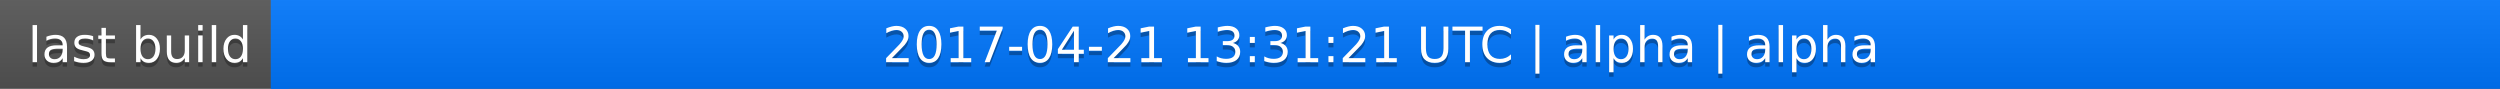
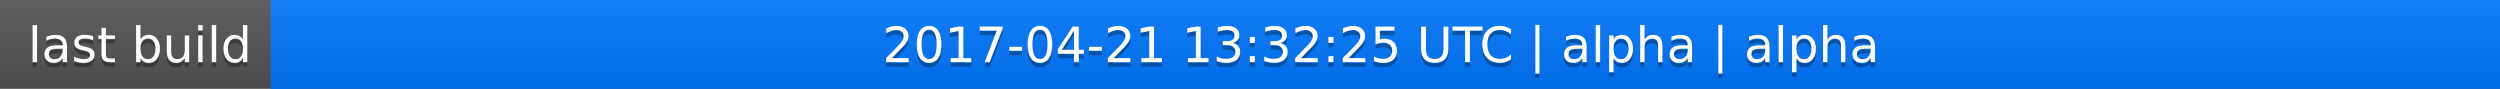
<svg xmlns="http://www.w3.org/2000/svg" width="563" height="20">
  <linearGradient id="a" x2="0" y2="100%">
    <stop offset="0" stop-color="#bbb" stop-opacity=".1" />
    <stop offset="1" stop-opacity=".1" />
  </linearGradient>
  <rect rx="0" width="563" height="20" fill="#555" />
  <rect rx="0" x="61" width="502" height="20" fill="#07f" />
  <path fill="#07f" d="M61 0h4v20h-4z" />
  <rect rx="0" width="563" height="20" fill="url(#a)" />
  <g fill="#fff" text-anchor="middle" font-family="DejaVu Sans,Verdana,Geneva,sans-serif" font-size="11">
    <text x="31.5" y="15" fill="#010101" fill-opacity=".3">last build</text>
    <text x="31.5" y="14">last build</text>
-     <text x="311" y="15" fill="#010101" fill-opacity=".3">2017-04-21 13:31:21 UTC | alpha | alpha</text>
-     <text x="311" y="14">2017-04-21 13:31:21 UTC | alpha | alpha</text>
+     <text x="311" y="15" fill="#010101" fill-opacity=".3">2017-04-21 13:32:25 UTC | alpha | alpha</text>
+     <text x="311" y="14">2017-04-21 13:32:25 UTC | alpha | alpha</text>
  </g>
</svg>
